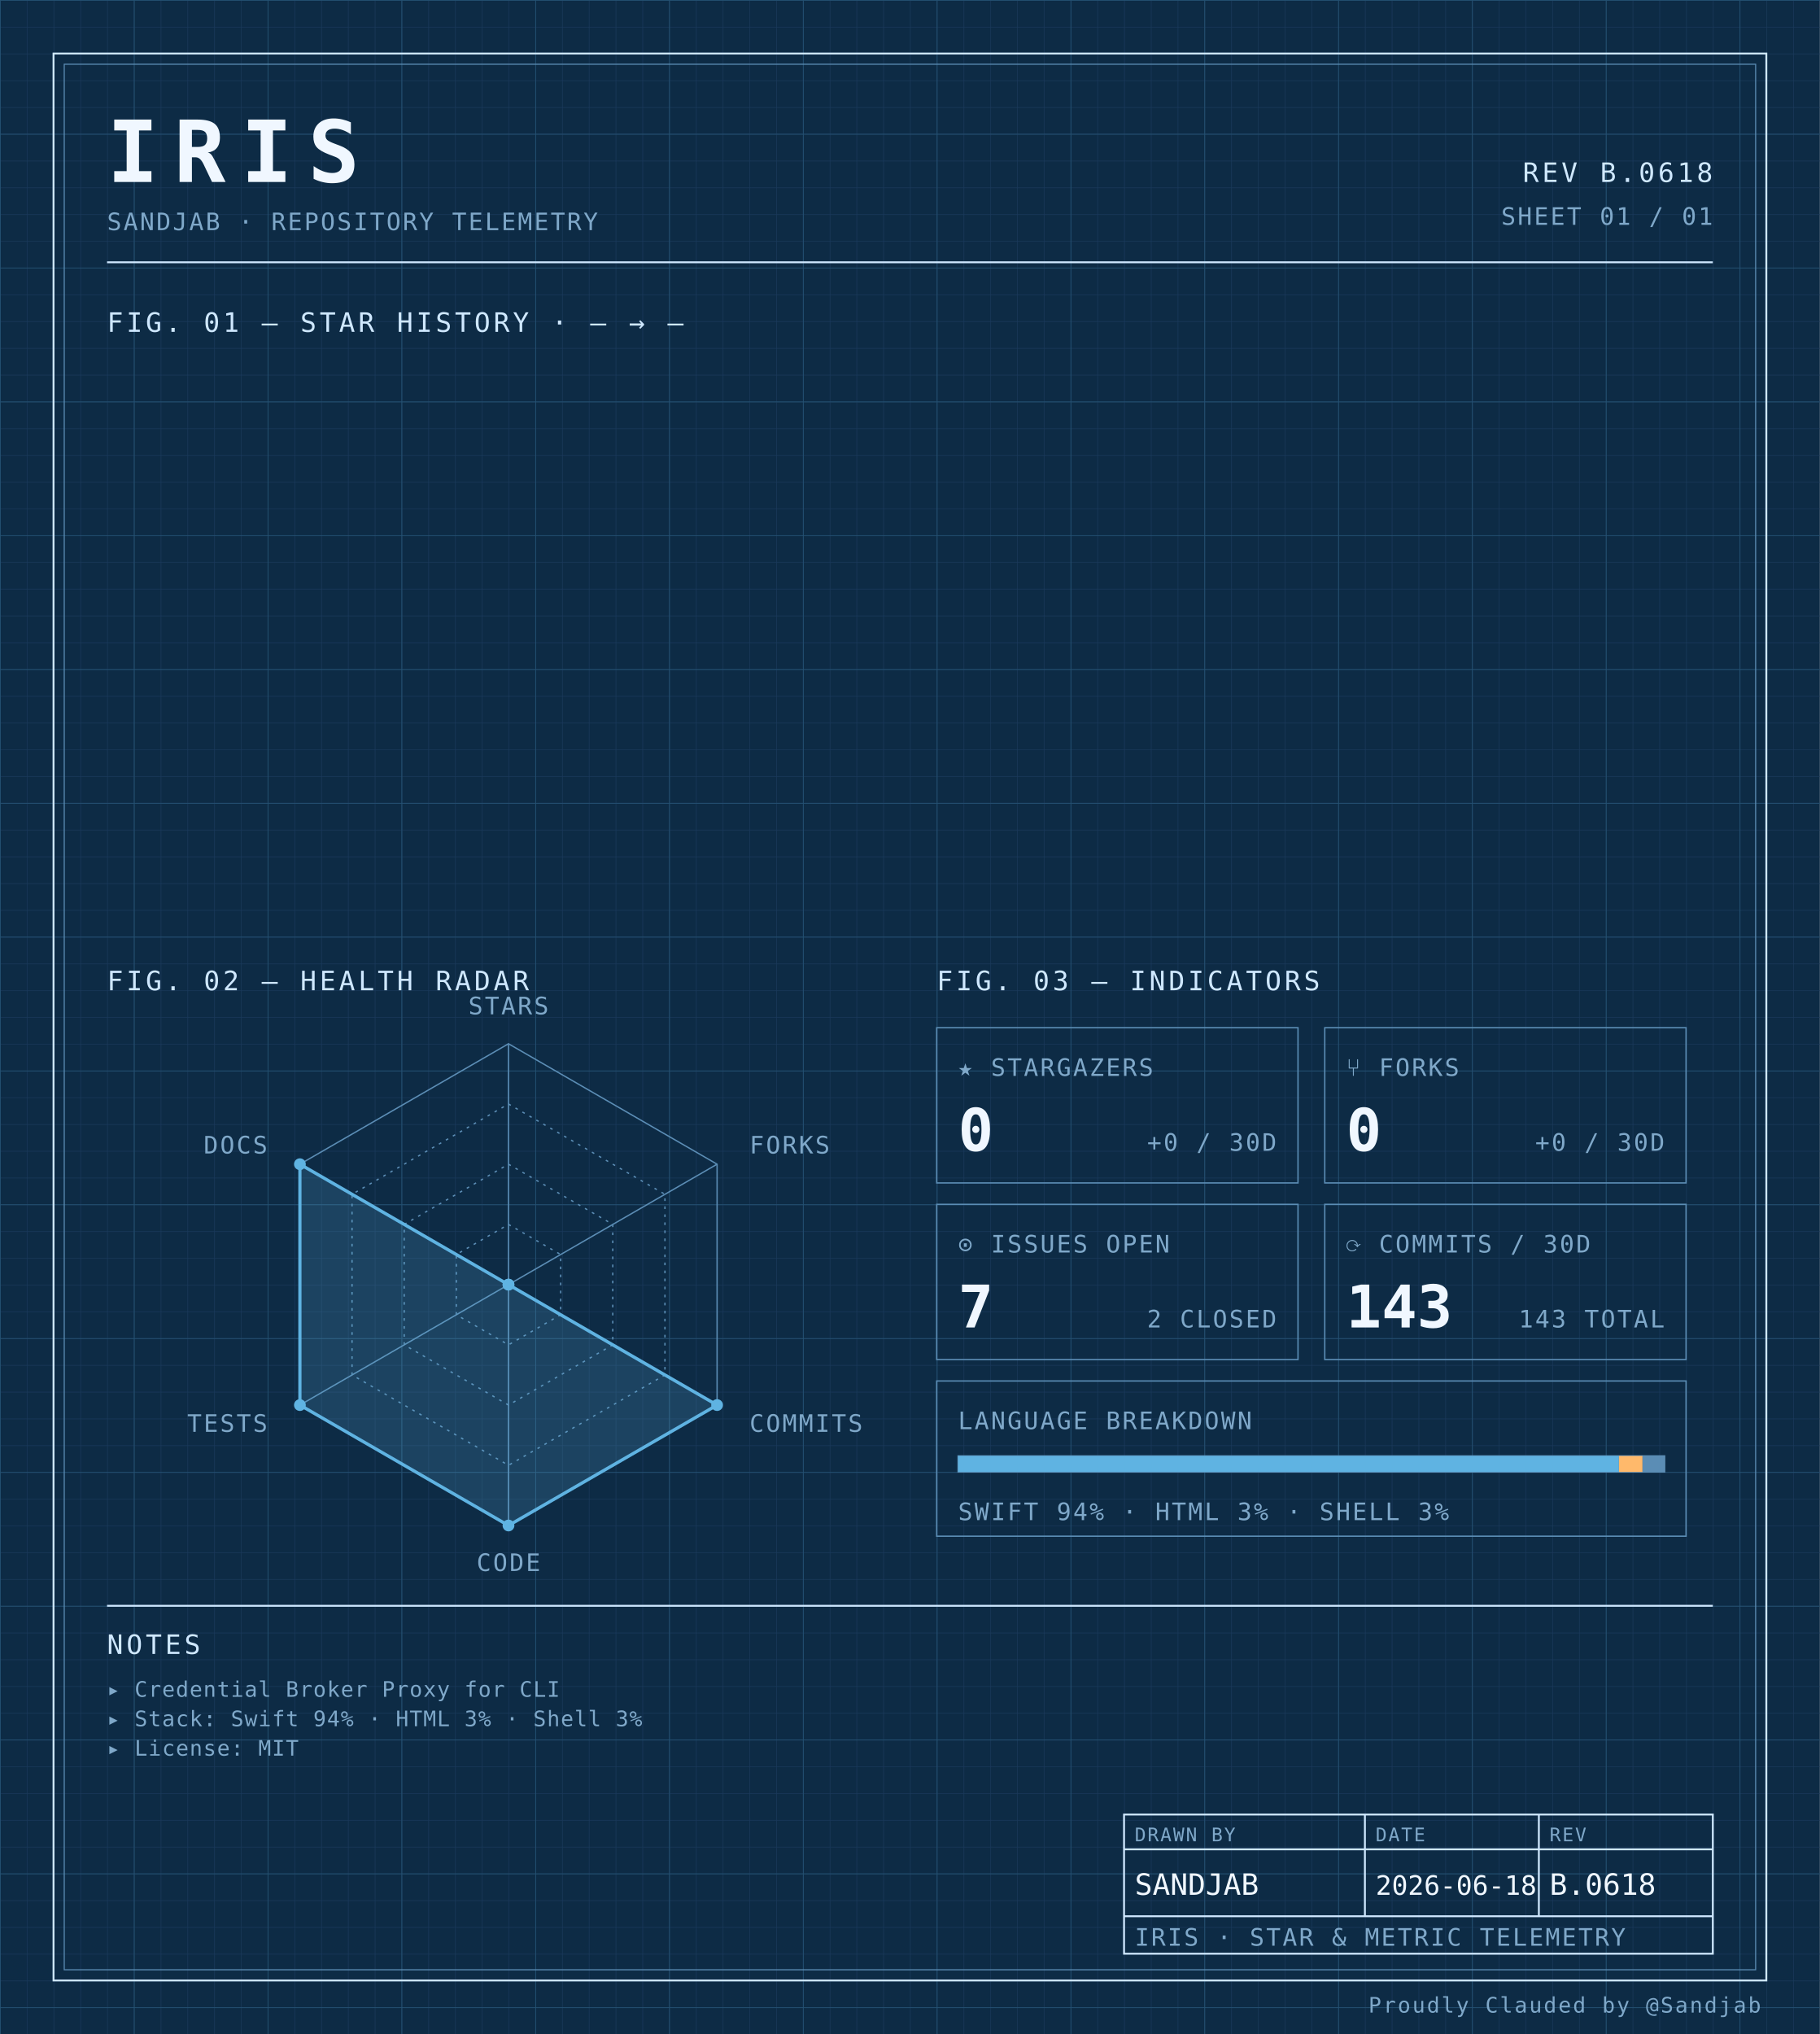
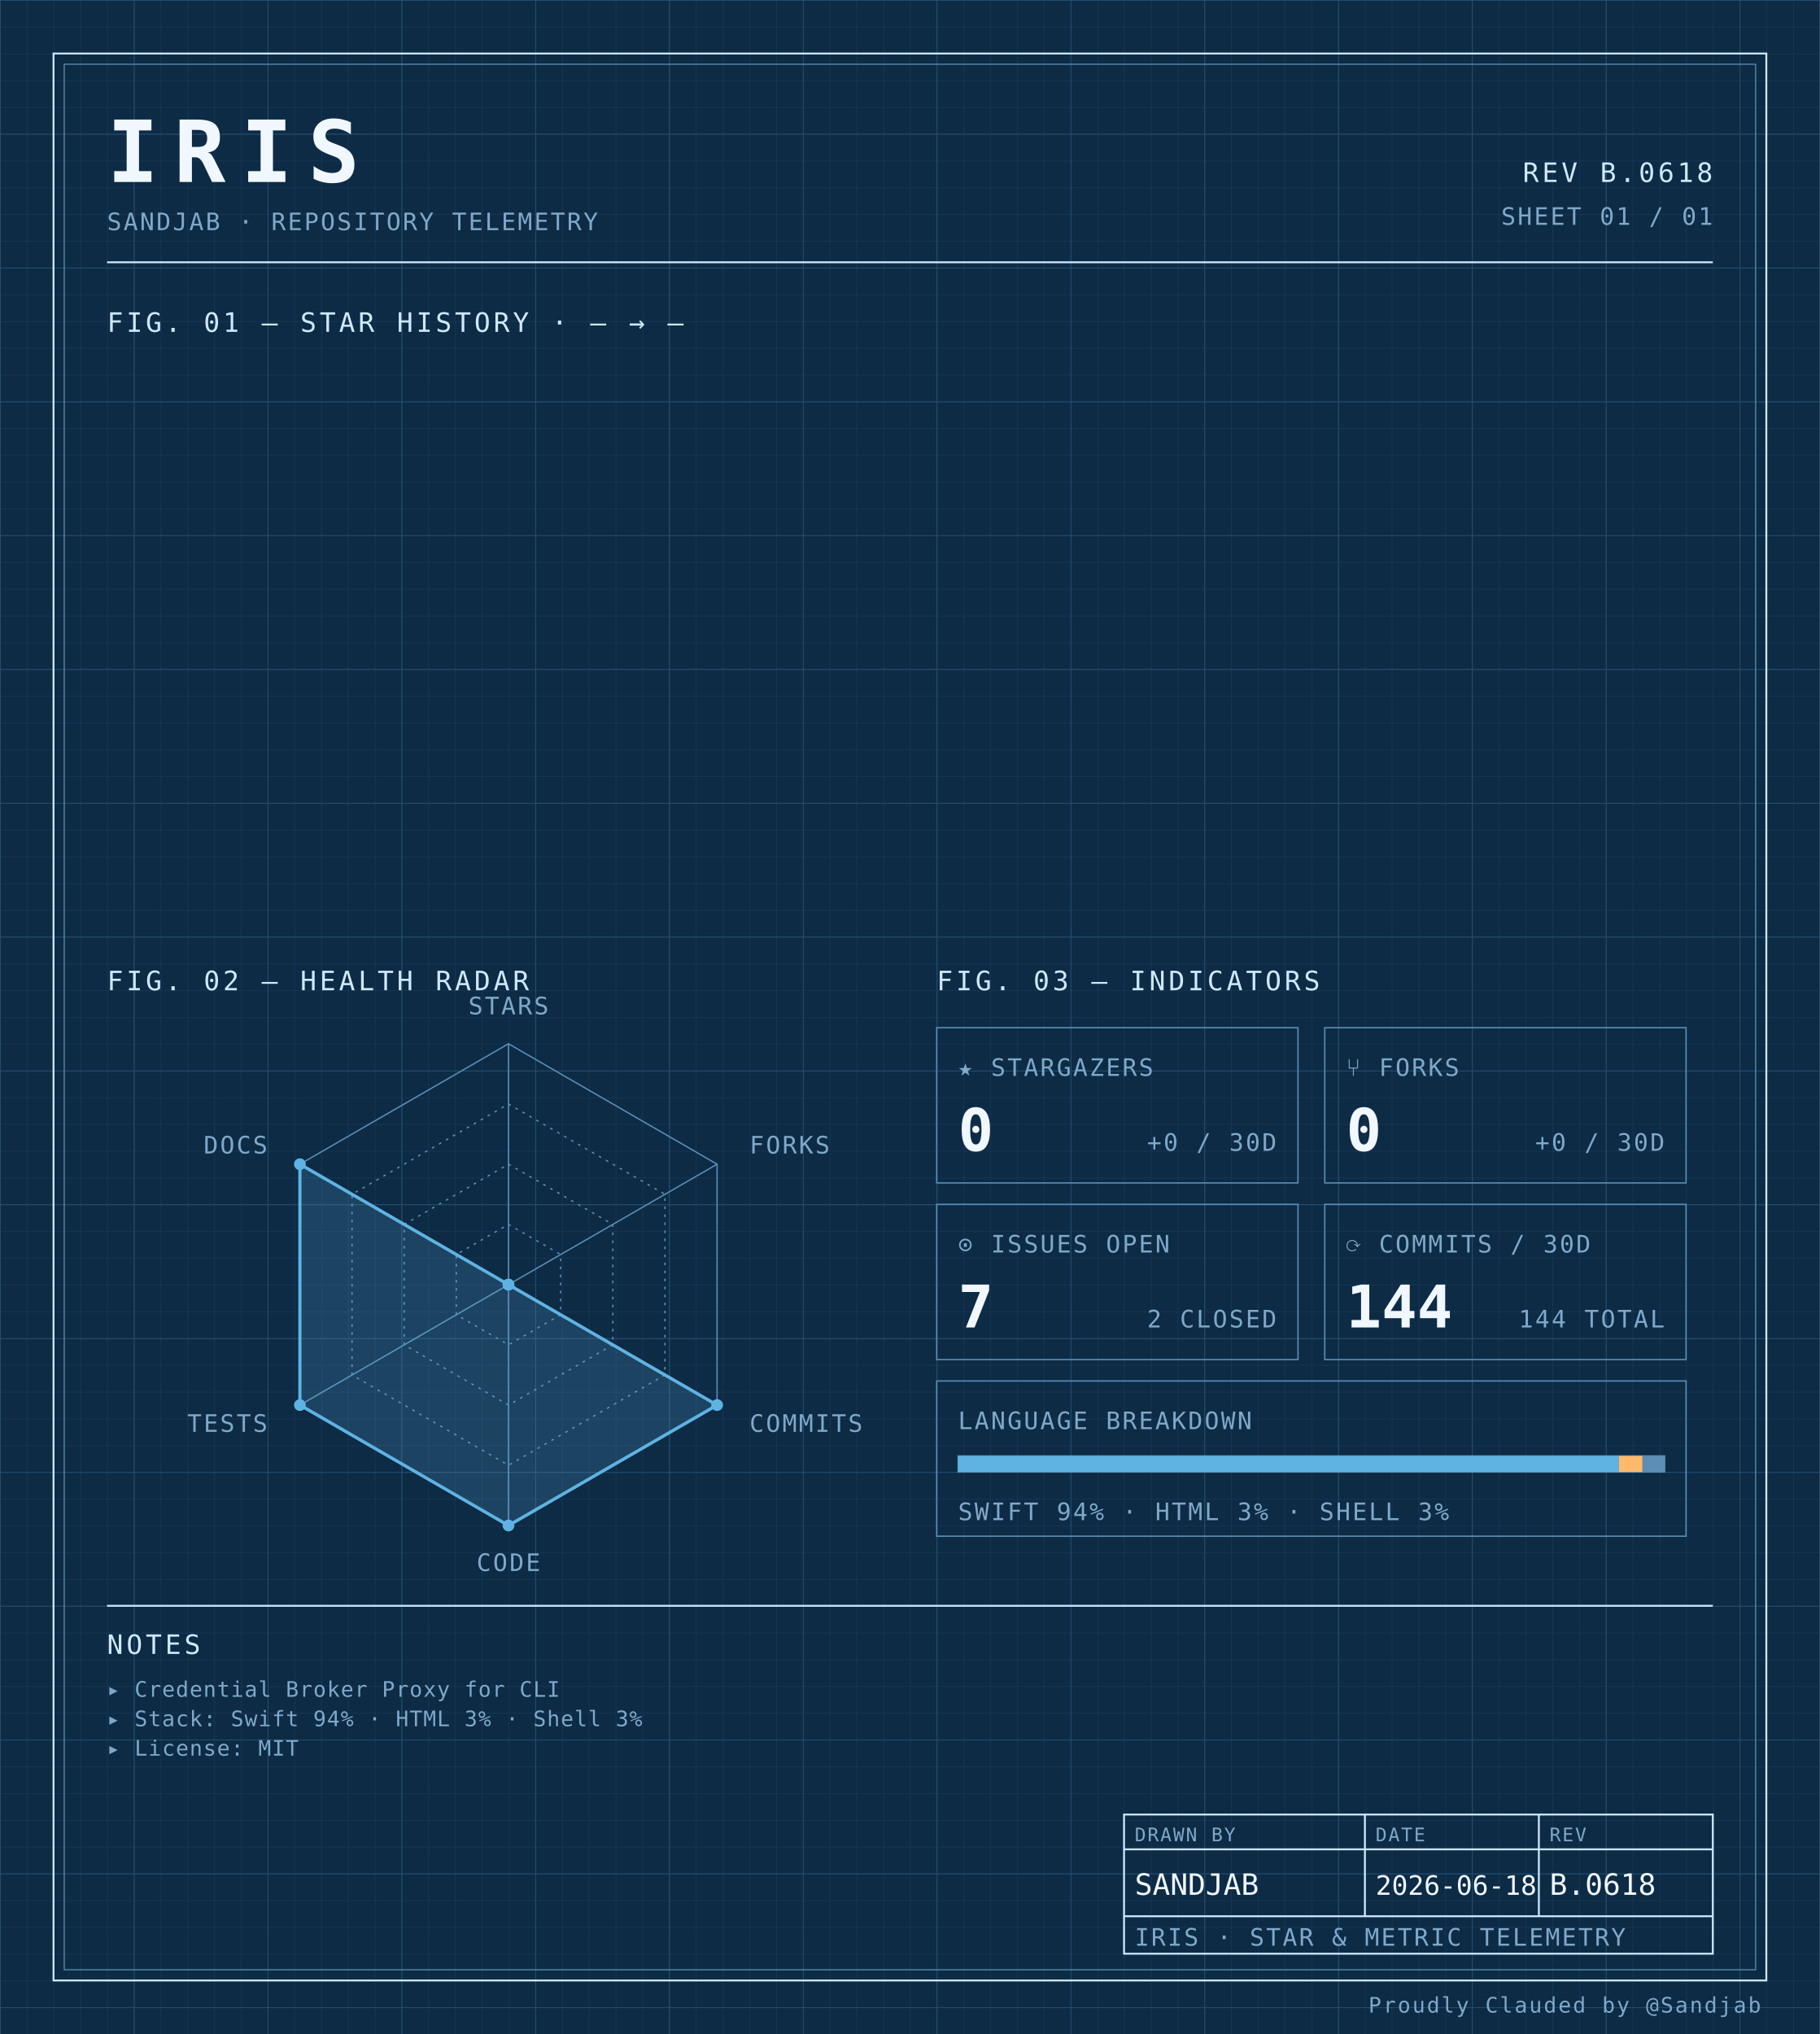
<svg xmlns="http://www.w3.org/2000/svg" width="100%" viewBox="0 0 680 760" role="img">
  <defs>
    <pattern id="grid-fine" width="10" height="10" patternUnits="userSpaceOnUse">
      <path d="M10 0H0V10" fill="none" stroke="#1a3a5c" stroke-width="0.4" />
    </pattern>
    <pattern id="grid-major" width="50" height="50" patternUnits="userSpaceOnUse">
      <path d="M50 0H0V50" fill="none" stroke="#245273" stroke-width="0.5" />
    </pattern>
  </defs>
  <rect x="0" y="0" width="680" height="760" fill="#0d2b45" />
  <rect x="0" y="0" width="680" height="760" fill="url(#grid-fine)" />
  <rect x="0" y="0" width="680" height="760" fill="url(#grid-major)" />
  <rect x="20" y="20" width="640" height="720" fill="none" stroke="#cfe8ff" stroke-width="0.7" />
  <rect x="24" y="24" width="632" height="712" fill="none" stroke="#5b8db5" stroke-width="0.4" />
  <text x="40" y="68" font-family="ui-monospace, 'SF Mono', 'JetBrains Mono', 'Cascadia Code', Consolas, monospace" font-size="32" font-weight="700" fill="#f0f7ff" text-anchor="start" letter-spacing="0.18em">IRIS</text>
  <text x="40" y="86" font-family="ui-monospace, 'SF Mono', 'JetBrains Mono', 'Cascadia Code', Consolas, monospace" font-size="9" font-weight="400" fill="#7fa8c9" text-anchor="start" letter-spacing="0.08em">SANDJAB · REPOSITORY TELEMETRY</text>
  <text x="640" y="68" font-family="ui-monospace, 'SF Mono', 'JetBrains Mono', 'Cascadia Code', Consolas, monospace" font-size="10" font-weight="400" fill="#cfe8ff" text-anchor="end" letter-spacing="0.12em">REV B.0618</text>
  <text x="640" y="84" font-family="ui-monospace, 'SF Mono', 'JetBrains Mono', 'Cascadia Code', Consolas, monospace" font-size="9" font-weight="400" fill="#7fa8c9" text-anchor="end" letter-spacing="0.08em">SHEET 01 / 01</text>
  <line x1="40" y1="98" x2="640" y2="98" stroke="#cfe8ff" stroke-width="0.7" />
  <text x="40" y="124" font-family="ui-monospace, 'SF Mono', 'JetBrains Mono', 'Cascadia Code', Consolas, monospace" font-size="10" font-weight="400" fill="#cfe8ff" text-anchor="start" letter-spacing="0.12em">FIG. 01 — STAR HISTORY · — → —</text>
  <text x="40" y="370" font-family="ui-monospace, 'SF Mono', 'JetBrains Mono', 'Cascadia Code', Consolas, monospace" font-size="10" font-weight="400" fill="#cfe8ff" text-anchor="start" letter-spacing="0.12em">FIG. 02 — HEALTH RADAR</text>
  <g transform="translate(190 480)">
    <polygon points="0.00,-90.00 77.94,-45.00 77.94,45.00 0.00,90.00 -77.94,45.00 -77.94,-45.00" fill="none" stroke="#5b8db5" stroke-width="0.5" />
    <polygon points="0.00,-67.50 58.46,-33.75 58.46,33.75 0.00,67.50 -58.46,33.75 -58.46,-33.75" fill="none" stroke="#5b8db5" stroke-width="0.5" stroke-dasharray="1,2" />
    <polygon points="0.00,-45.00 38.97,-22.50 38.97,22.50 0.00,45.00 -38.97,22.50 -38.97,-22.50" fill="none" stroke="#5b8db5" stroke-width="0.5" stroke-dasharray="1,2" />
    <polygon points="0.00,-22.50 19.49,-11.25 19.49,11.25 0.00,22.50 -19.49,11.25 -19.49,-11.25" fill="none" stroke="#5b8db5" stroke-width="0.5" stroke-dasharray="1,2" />
    <line x1="0" y1="0" x2="0.00" y2="-90.00" stroke="#5b8db5" stroke-width="0.5" />
    <line x1="0" y1="0" x2="77.94" y2="-45.00" stroke="#5b8db5" stroke-width="0.5" />
    <line x1="0" y1="0" x2="77.94" y2="45.00" stroke="#5b8db5" stroke-width="0.5" />
    <line x1="0" y1="0" x2="0.00" y2="90.00" stroke="#5b8db5" stroke-width="0.5" />
    <line x1="0" y1="0" x2="-77.94" y2="45.00" stroke="#5b8db5" stroke-width="0.5" />
    <line x1="0" y1="0" x2="-77.94" y2="-45.00" stroke="#5b8db5" stroke-width="0.5" />
    <polygon points="0.00,0.00 0.00,0.00 77.94,45.00 0.00,90.00 -77.94,45.00 -77.94,-45.00" fill="#5fb3e2" fill-opacity="0.18" stroke="#5fb3e2" stroke-width="1.2" />
    <circle cx="0.00" cy="0.00" r="2.2" fill="#5fb3e2" />
    <circle cx="0.00" cy="0.00" r="2.2" fill="#5fb3e2" />
    <circle cx="77.94" cy="45.00" r="2.2" fill="#5fb3e2" />
    <circle cx="0.00" cy="90.00" r="2.2" fill="#5fb3e2" />
    <circle cx="-77.94" cy="45.00" r="2.2" fill="#5fb3e2" />
    <circle cx="-77.94" cy="-45.00" r="2.2" fill="#5fb3e2" />
    <text x="6.3681633555662356e-15" y="-101" font-family="ui-monospace, 'SF Mono', 'JetBrains Mono', 'Cascadia Code', Consolas, monospace" font-size="9" font-weight="400" fill="#7fa8c9" text-anchor="middle" letter-spacing="0.08em">STARS</text>
    <text x="90.067" y="-49" font-family="ui-monospace, 'SF Mono', 'JetBrains Mono', 'Cascadia Code', Consolas, monospace" font-size="9" font-weight="400" fill="#7fa8c9" text-anchor="start" letter-spacing="0.08em">FORKS</text>
    <text x="90.067" y="55" font-family="ui-monospace, 'SF Mono', 'JetBrains Mono', 'Cascadia Code', Consolas, monospace" font-size="9" font-weight="400" fill="#7fa8c9" text-anchor="start" letter-spacing="0.08em">COMMITS</text>
    <text x="6.3681633555662356e-15" y="107" font-family="ui-monospace, 'SF Mono', 'JetBrains Mono', 'Cascadia Code', Consolas, monospace" font-size="9" font-weight="400" fill="#7fa8c9" text-anchor="middle" letter-spacing="0.08em">CODE</text>
    <text x="-90.067" y="55" font-family="ui-monospace, 'SF Mono', 'JetBrains Mono', 'Cascadia Code', Consolas, monospace" font-size="9" font-weight="400" fill="#7fa8c9" text-anchor="end" letter-spacing="0.08em">TESTS</text>
    <text x="-90.067" y="-49" font-family="ui-monospace, 'SF Mono', 'JetBrains Mono', 'Cascadia Code', Consolas, monospace" font-size="9" font-weight="400" fill="#7fa8c9" text-anchor="end" letter-spacing="0.08em">DOCS</text>
  </g>
  <text x="350" y="370" font-family="ui-monospace, 'SF Mono', 'JetBrains Mono', 'Cascadia Code', Consolas, monospace" font-size="10" font-weight="400" fill="#cfe8ff" text-anchor="start" letter-spacing="0.12em">FIG. 03 — INDICATORS</text>
  <rect x="350" y="384" width="135" height="58" fill="none" stroke="#5b8db5" stroke-width="0.5" />
  <text x="358" y="402" font-family="ui-monospace, 'SF Mono', 'JetBrains Mono', 'Cascadia Code', Consolas, monospace" font-size="9" font-weight="400" fill="#7fa8c9" text-anchor="start" letter-spacing="0.08em">★ STARGAZERS</text>
  <text x="358" y="430" font-family="ui-monospace, 'SF Mono', 'JetBrains Mono', 'Cascadia Code', Consolas, monospace" font-size="22" font-weight="700" fill="#f0f7ff" text-anchor="start" letter-spacing="normal">0</text>
  <text x="477" y="430" font-family="ui-monospace, 'SF Mono', 'JetBrains Mono', 'Cascadia Code', Consolas, monospace" font-size="9" font-weight="400" fill="#7fa8c9" text-anchor="end" letter-spacing="0.08em">+0 / 30D</text>
  <rect x="495" y="384" width="135" height="58" fill="none" stroke="#5b8db5" stroke-width="0.5" />
  <text x="503" y="402" font-family="ui-monospace, 'SF Mono', 'JetBrains Mono', 'Cascadia Code', Consolas, monospace" font-size="9" font-weight="400" fill="#7fa8c9" text-anchor="start" letter-spacing="0.08em">⑂ FORKS</text>
  <text x="503" y="430" font-family="ui-monospace, 'SF Mono', 'JetBrains Mono', 'Cascadia Code', Consolas, monospace" font-size="22" font-weight="700" fill="#f0f7ff" text-anchor="start" letter-spacing="normal">0</text>
  <text x="622" y="430" font-family="ui-monospace, 'SF Mono', 'JetBrains Mono', 'Cascadia Code', Consolas, monospace" font-size="9" font-weight="400" fill="#7fa8c9" text-anchor="end" letter-spacing="0.08em">+0 / 30D</text>
  <rect x="350" y="450" width="135" height="58" fill="none" stroke="#5b8db5" stroke-width="0.5" />
  <text x="358" y="468" font-family="ui-monospace, 'SF Mono', 'JetBrains Mono', 'Cascadia Code', Consolas, monospace" font-size="9" font-weight="400" fill="#7fa8c9" text-anchor="start" letter-spacing="0.08em">⊙ ISSUES OPEN</text>
  <text x="358" y="496" font-family="ui-monospace, 'SF Mono', 'JetBrains Mono', 'Cascadia Code', Consolas, monospace" font-size="22" font-weight="700" fill="#f0f7ff" text-anchor="start" letter-spacing="normal">7</text>
  <text x="477" y="496" font-family="ui-monospace, 'SF Mono', 'JetBrains Mono', 'Cascadia Code', Consolas, monospace" font-size="9" font-weight="400" fill="#7fa8c9" text-anchor="end" letter-spacing="0.08em">2 CLOSED</text>
  <rect x="495" y="450" width="135" height="58" fill="none" stroke="#5b8db5" stroke-width="0.5" />
  <text x="503" y="468" font-family="ui-monospace, 'SF Mono', 'JetBrains Mono', 'Cascadia Code', Consolas, monospace" font-size="9" font-weight="400" fill="#7fa8c9" text-anchor="start" letter-spacing="0.08em">⟳ COMMITS / 30D</text>
-   <text x="503" y="496" font-family="ui-monospace, 'SF Mono', 'JetBrains Mono', 'Cascadia Code', Consolas, monospace" font-size="22" font-weight="700" fill="#f0f7ff" text-anchor="start" letter-spacing="normal">143</text>
-   <text x="622" y="496" font-family="ui-monospace, 'SF Mono', 'JetBrains Mono', 'Cascadia Code', Consolas, monospace" font-size="9" font-weight="400" fill="#7fa8c9" text-anchor="end" letter-spacing="0.08em">143 TOTAL</text>
+   <text x="503" y="496" font-family="ui-monospace, 'SF Mono', 'JetBrains Mono', 'Cascadia Code', Consolas, monospace" font-size="22" font-weight="700" fill="#f0f7ff" text-anchor="start" letter-spacing="normal">144</text>
+   <text x="622" y="496" font-family="ui-monospace, 'SF Mono', 'JetBrains Mono', 'Cascadia Code', Consolas, monospace" font-size="9" font-weight="400" fill="#7fa8c9" text-anchor="end" letter-spacing="0.08em">144 TOTAL</text>
  <rect x="350" y="516" width="280" height="58" fill="none" stroke="#5b8db5" stroke-width="0.5" />
  <text x="358" y="534" font-family="ui-monospace, 'SF Mono', 'JetBrains Mono', 'Cascadia Code', Consolas, monospace" font-size="9" font-weight="400" fill="#7fa8c9" text-anchor="start" letter-spacing="0.08em">LANGUAGE BREAKDOWN</text>
  <rect x="358" y="544" width="264" height="6" fill="none" stroke="#5b8db5" stroke-width="0.5" />
  <rect x="358" y="544" width="246.93" height="6" fill="#5fb3e2" />
  <rect x="604.927" y="544" width="8.81" height="6" fill="#ffb96b" />
  <rect x="613.74" y="544" width="8.26" height="6" fill="#5b8db5" />
  <text x="358" y="568" font-family="ui-monospace, 'SF Mono', 'JetBrains Mono', 'Cascadia Code', Consolas, monospace" font-size="9" font-weight="400" fill="#7fa8c9" text-anchor="start" letter-spacing="0.08em">SWIFT 94% · HTML 3% · SHELL 3%</text>
  <line x1="40" y1="600" x2="640" y2="600" stroke="#cfe8ff" stroke-width="0.7" />
  <text x="40" y="618" font-family="ui-monospace, 'SF Mono', 'JetBrains Mono', 'Cascadia Code', Consolas, monospace" font-size="10" font-weight="400" fill="#cfe8ff" text-anchor="start" letter-spacing="0.12em">NOTES</text>
  <text x="40" y="634" font-family="ui-monospace, 'SF Mono', 'JetBrains Mono', 'Cascadia Code', Consolas, monospace" font-size="8" font-weight="400" fill="#7fa8c9" text-anchor="start" letter-spacing="0.04em">▸ Credential Broker Proxy for CLI</text>
  <text x="40" y="645" font-family="ui-monospace, 'SF Mono', 'JetBrains Mono', 'Cascadia Code', Consolas, monospace" font-size="8" font-weight="400" fill="#7fa8c9" text-anchor="start" letter-spacing="0.04em">▸ Stack: Swift 94% · HTML 3% · Shell 3%</text>
  <text x="40" y="656" font-family="ui-monospace, 'SF Mono', 'JetBrains Mono', 'Cascadia Code', Consolas, monospace" font-size="8" font-weight="400" fill="#7fa8c9" text-anchor="start" letter-spacing="0.04em">▸ License: MIT</text>
  <rect x="420" y="678" width="220" height="52" fill="none" stroke="#cfe8ff" stroke-width="0.7" />
  <line x1="420" y1="691" x2="640" y2="691" stroke="#cfe8ff" stroke-width="0.7" />
  <line x1="420" y1="716" x2="640" y2="716" stroke="#cfe8ff" stroke-width="0.7" />
  <line x1="510" y1="678" x2="510" y2="716" stroke="#cfe8ff" stroke-width="0.7" />
  <line x1="575" y1="678" x2="575" y2="716" stroke="#cfe8ff" stroke-width="0.7" />
  <text x="424" y="688" font-family="ui-monospace, 'SF Mono', 'JetBrains Mono', 'Cascadia Code', Consolas, monospace" font-size="7" font-weight="400" fill="#7fa8c9" text-anchor="start" letter-spacing="0.08em">DRAWN BY</text>
  <text x="514" y="688" font-family="ui-monospace, 'SF Mono', 'JetBrains Mono', 'Cascadia Code', Consolas, monospace" font-size="7" font-weight="400" fill="#7fa8c9" text-anchor="start" letter-spacing="0.08em">DATE</text>
  <text x="579" y="688" font-family="ui-monospace, 'SF Mono', 'JetBrains Mono', 'Cascadia Code', Consolas, monospace" font-size="7" font-weight="400" fill="#7fa8c9" text-anchor="start" letter-spacing="0.08em">REV</text>
  <text x="424" y="708" font-family="ui-monospace, 'SF Mono', 'JetBrains Mono', 'Cascadia Code', Consolas, monospace" font-size="11" font-weight="400" fill="#f0f7ff" text-anchor="start" letter-spacing="normal">SANDJAB</text>
  <text x="514" y="708" font-family="ui-monospace, 'SF Mono', 'JetBrains Mono', 'Cascadia Code', Consolas, monospace" font-size="10" font-weight="400" fill="#f0f7ff" text-anchor="start" letter-spacing="normal">2026-06-18</text>
  <text x="579" y="708" font-family="ui-monospace, 'SF Mono', 'JetBrains Mono', 'Cascadia Code', Consolas, monospace" font-size="11" font-weight="400" fill="#f0f7ff" text-anchor="start" letter-spacing="normal">B.0618</text>
  <text x="424" y="727" font-family="ui-monospace, 'SF Mono', 'JetBrains Mono', 'Cascadia Code', Consolas, monospace" font-size="9" font-weight="400" fill="#7fa8c9" text-anchor="start" letter-spacing="0.08em">IRIS · STAR &amp; METRIC TELEMETRY</text>
  <text x="658" y="752" font-family="ui-monospace, 'SF Mono', 'JetBrains Mono', 'Cascadia Code', Consolas, monospace" font-size="8" font-weight="400" fill="#7fa8c9" text-anchor="end" letter-spacing="0.08em">Proudly Clauded by @Sandjab</text>
</svg>
